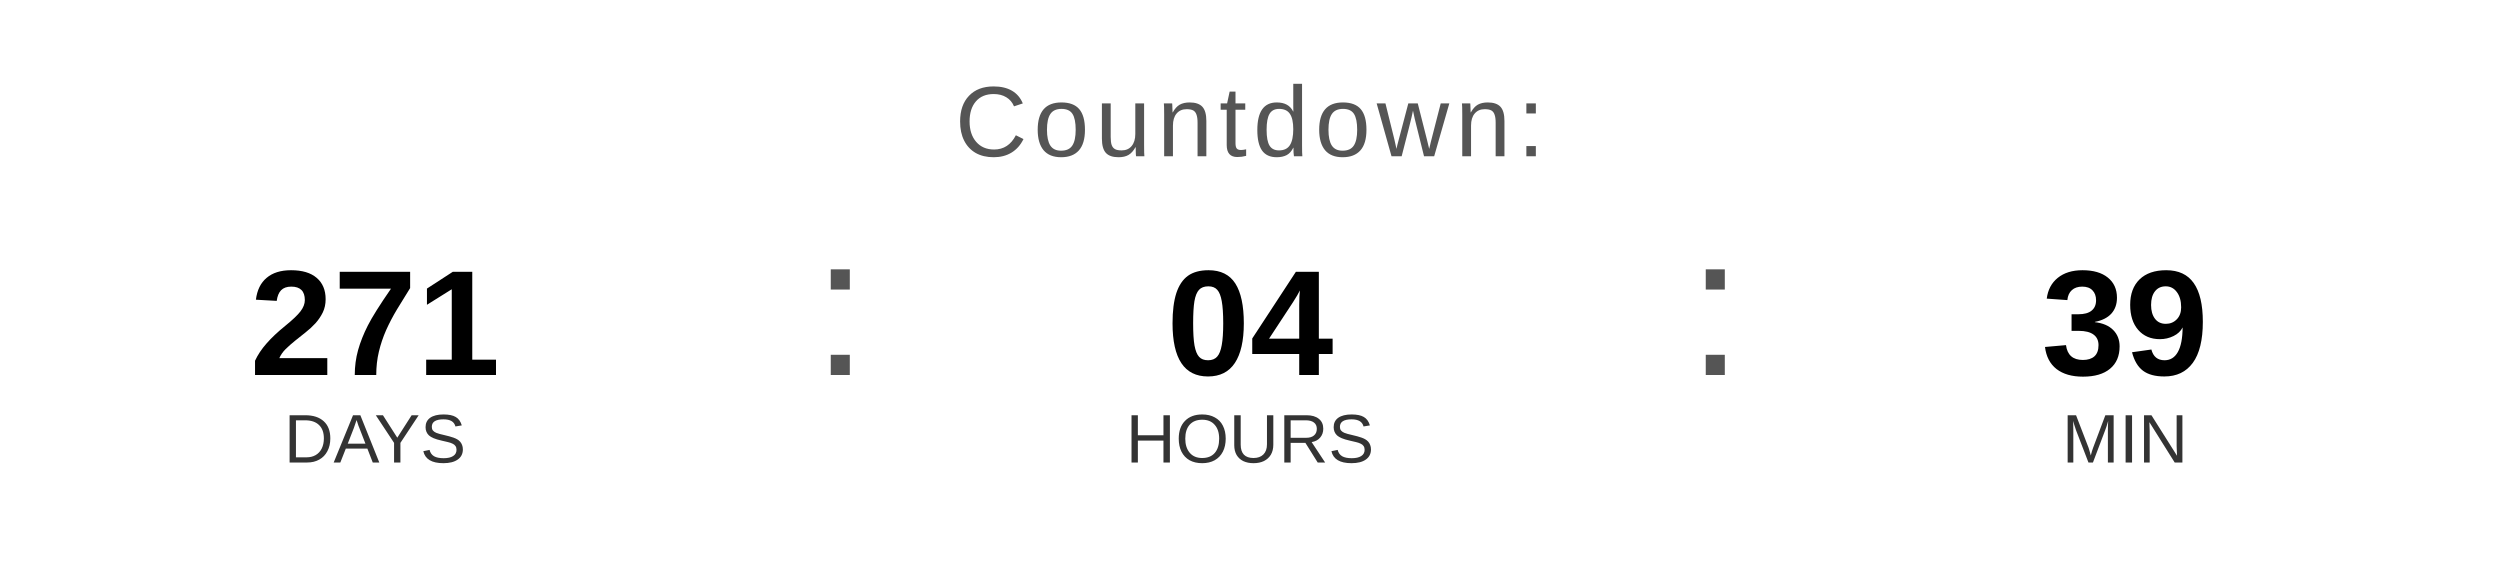
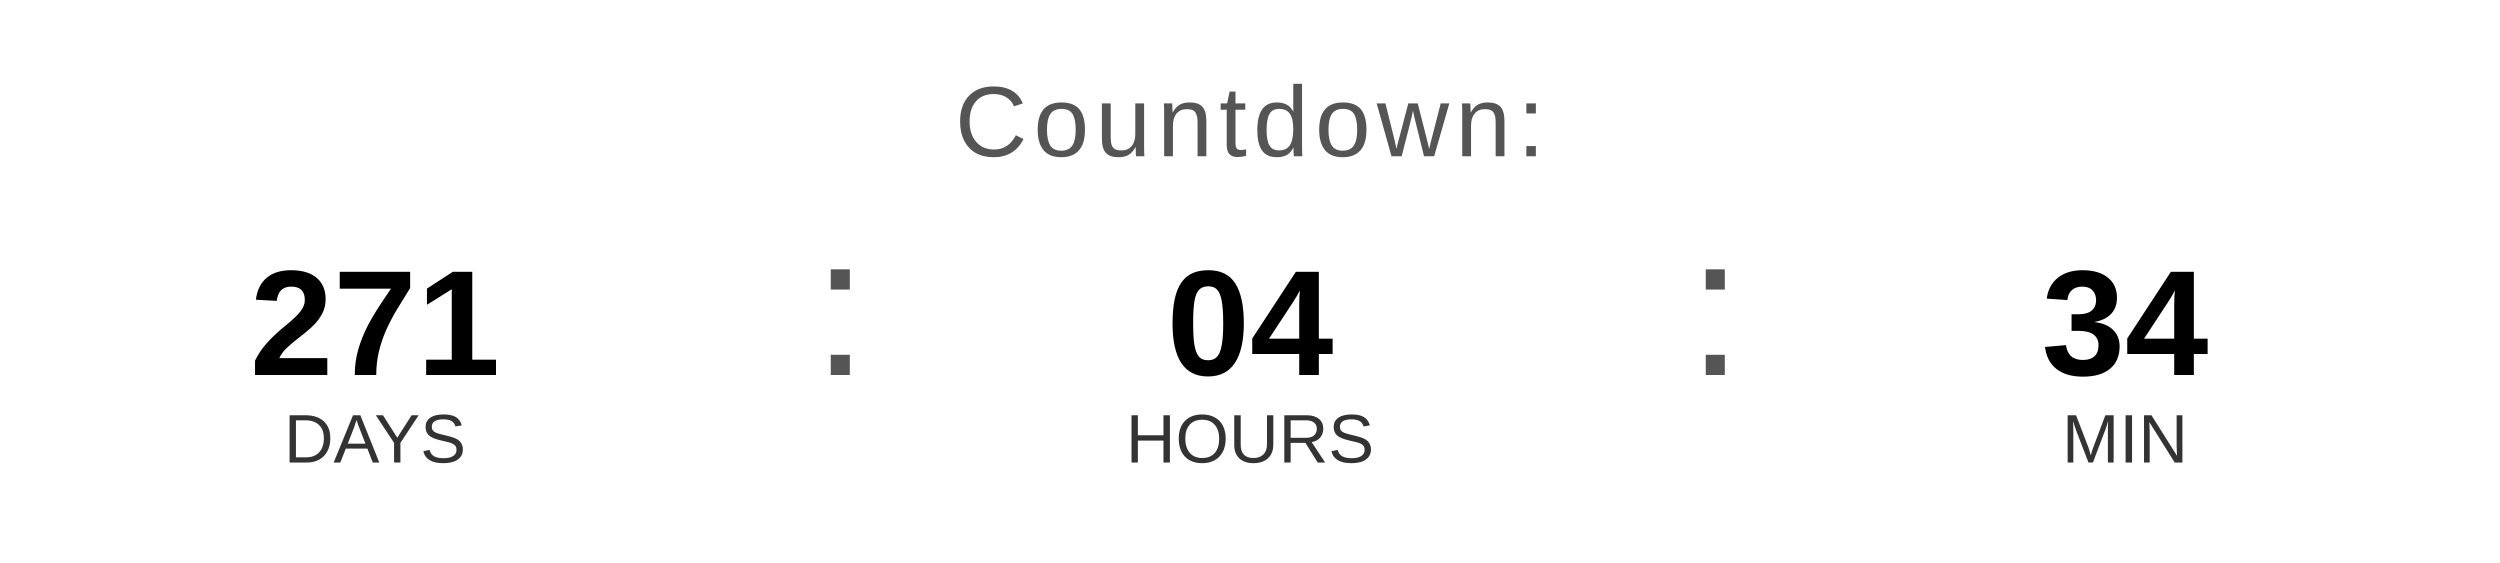
<svg xmlns="http://www.w3.org/2000/svg" width="400" height="90" viewBox="0 0 400 90">
  <text x="200" y="25" font-family="Arial, Helvetica, sans-serif" font-size="16" fill="#555555" text-anchor="middle" letter-spacing="1">
    Countdown:
  </text>
  <text x="60" y="60" font-family="Arial, Helvetica, sans-serif" font-size="24" font-weight="bold" fill="#000000" text-anchor="middle">271</text>
  <text x="60" y="74" font-family="Arial, Helvetica, sans-serif" font-size="11" fill="#333333" text-anchor="middle">DAYS</text>
  <text x="130" y="60" font-family="Arial, sans-serif" font-size="32" fill="#555555">:</text>
  <text x="200" y="60" font-family="Arial, Helvetica, sans-serif" font-size="24" font-weight="bold" fill="#000000" text-anchor="middle">04</text>
  <text x="200" y="74" font-family="Arial, Helvetica, sans-serif" font-size="11" fill="#333333" text-anchor="middle">HOURS</text>
  <text x="270" y="60" font-family="Arial, sans-serif" font-size="32" fill="#555555">:</text>
-   <text x="340" y="60" font-family="Arial, Helvetica, sans-serif" font-size="24" font-weight="bold" fill="#000000" text-anchor="middle">39</text>
+   <text x="340" y="60" font-family="Arial, Helvetica, sans-serif" font-size="24" font-weight="bold" fill="#000000" text-anchor="middle">34</text>
  <text x="340" y="74" font-family="Arial, Helvetica, sans-serif" font-size="11" fill="#333333" text-anchor="middle">MIN</text>
</svg>
